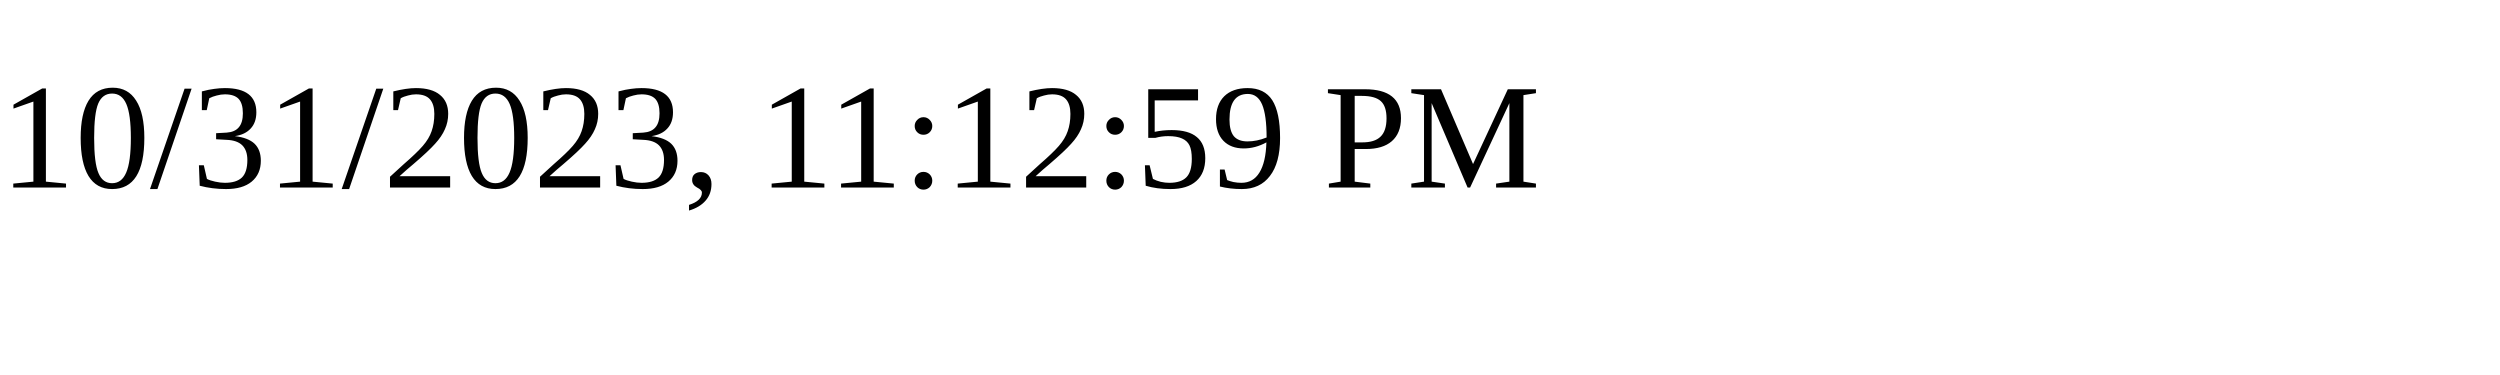
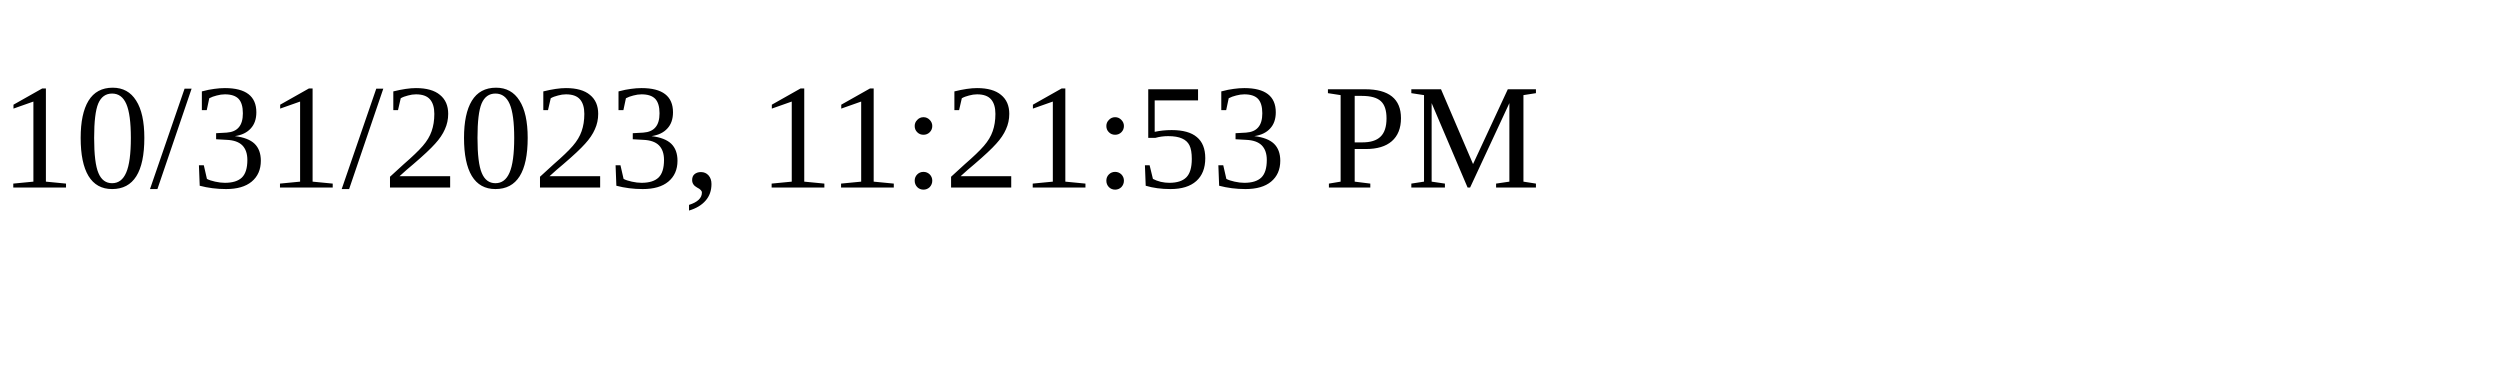
<svg xmlns="http://www.w3.org/2000/svg" height="30" width="200">
-   <text x="0" y="15">10/31/2023, 11:12:59 PM</text>
+   <text x="0" y="15">10/31/2023, 11:21:53 PM</text>
</svg>
